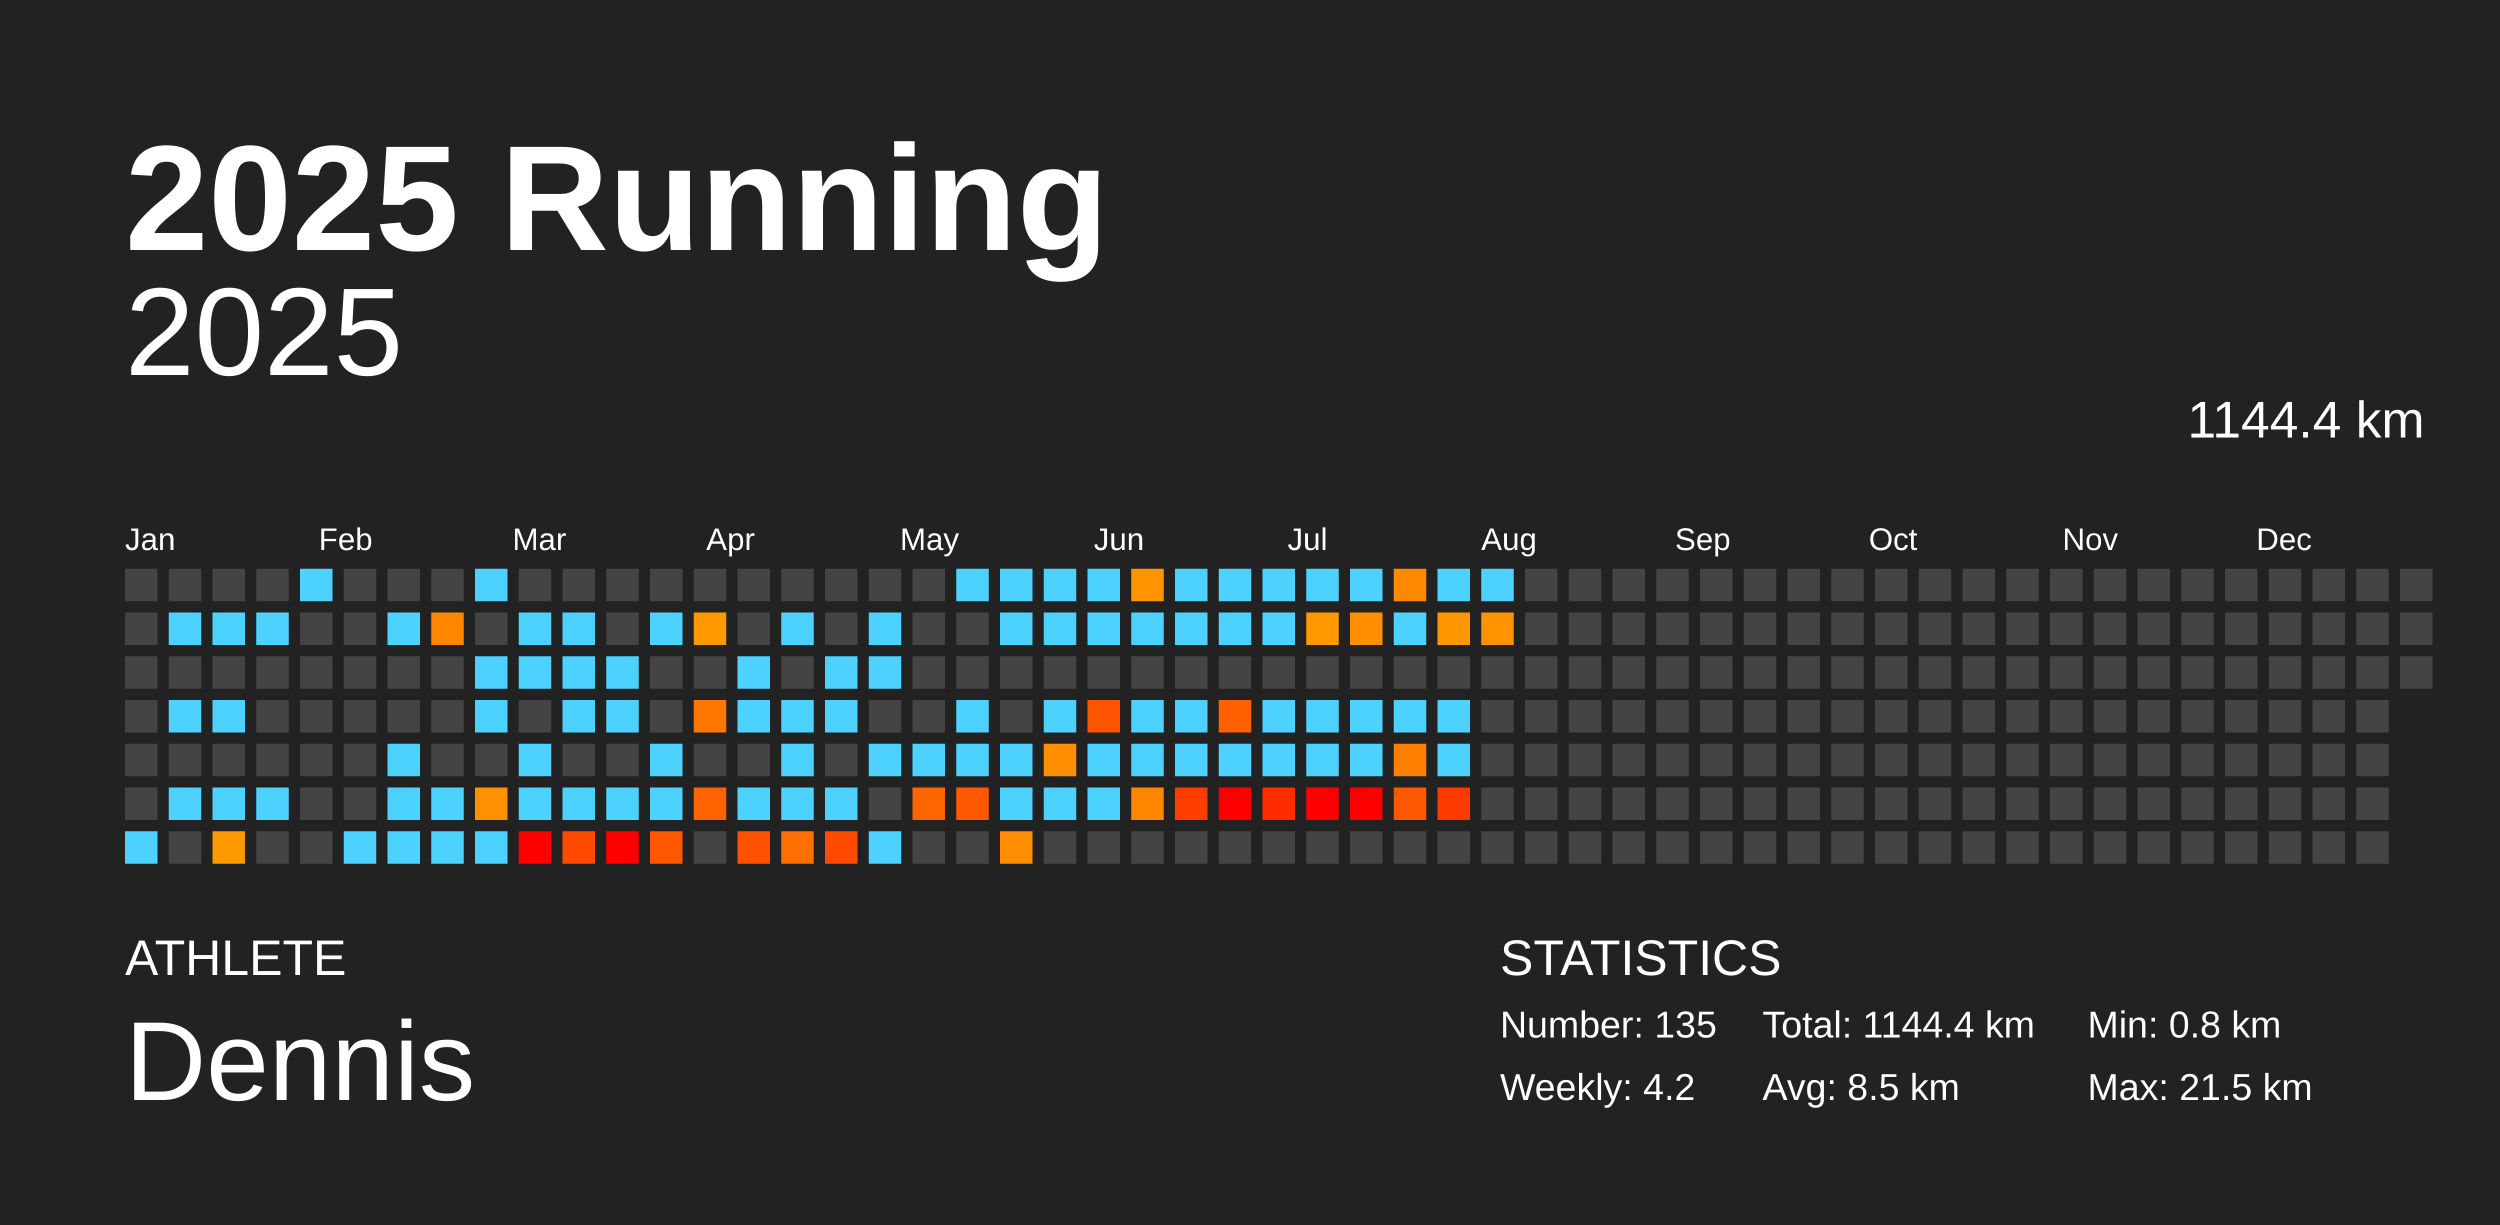
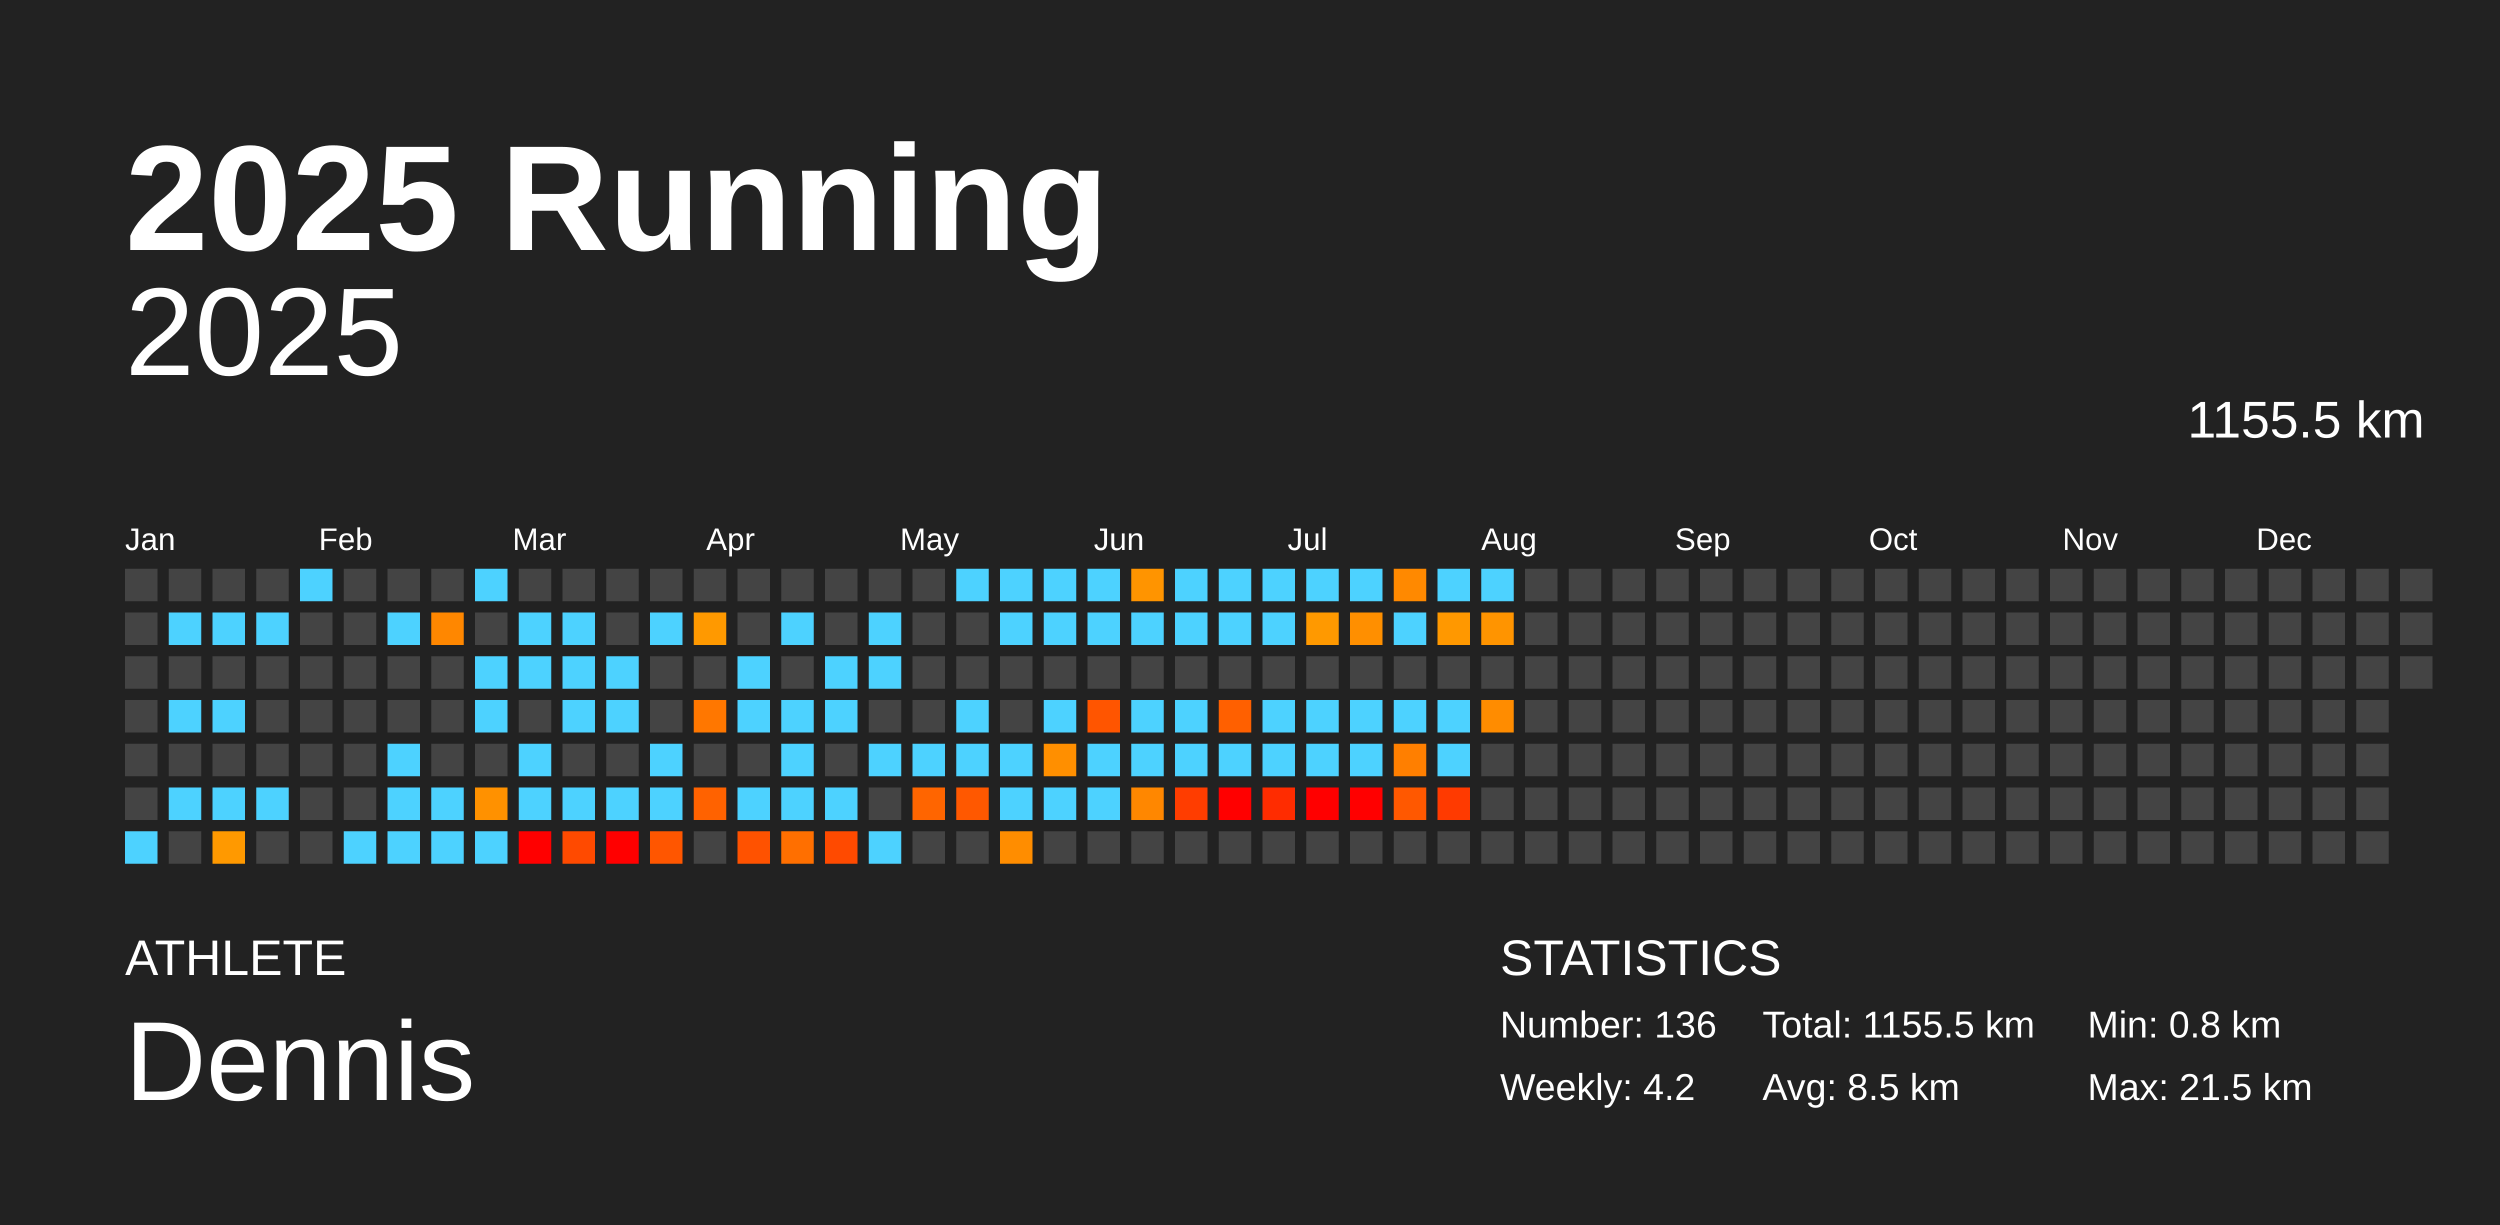
<svg xmlns="http://www.w3.org/2000/svg" baseProfile="full" height="98mm" version="1.1" viewBox="0,0,200,98" width="200mm">
  <defs />
  <rect fill="#222222" height="98" width="200" x="0" y="0" />
  <text fill="#FFFFFF" style="font-size:12px; font-family:Arial; font-weight:bold;" x="10" y="20">2025 Running</text>
  <text fill="#FFFFFF" style="font-size:4px; font-family:Arial" x="10" y="78">ATHLETE</text>
  <text fill="#FFFFFF" style="font-size:9px; font-family:Arial" x="10" y="88">Dennis</text>
  <text fill="#FFFFFF" style="font-size:4px; font-family:Arial" x="120" y="78">STATISTICS</text>
-   <text fill="#FFFFFF" style="font-size:3px; font-family:Arial" x="120" y="83">Number: 135</text>
+   <text fill="#FFFFFF" style="font-size:3px; font-family:Arial" x="120" y="83">Number: 136</text>
  <text fill="#FFFFFF" style="font-size:3px; font-family:Arial" x="120" y="88">Weekly: 4.2</text>
-   <text fill="#FFFFFF" style="font-size:3px; font-family:Arial" x="141" y="83">Total: 1144.4 km</text>
+   <text fill="#FFFFFF" style="font-size:3px; font-family:Arial" x="141" y="83">Total: 1155.5 km</text>
  <text fill="#FFFFFF" style="font-size:3px; font-family:Arial" x="141" y="88">Avg: 8.5 km</text>
  <text fill="#FFFFFF" style="font-size:3px; font-family:Arial" x="167" y="83">Min: 0.8 km</text>
  <text fill="#FFFFFF" style="font-size:3px; font-family:Arial" x="167" y="88">Max: 21.5 km</text>
  <text alignment-baseline="hanging" fill="#FFFFFF" style="font-size:10.0px; font-family:Arial;" x="10" y="30">2025</text>
-   <text alignment-baseline="hanging" fill="#FFFFFF" style="font-size:4.125px; font-family:Arial;" x="175" y="35">1144.4 km</text>
+   <text alignment-baseline="hanging" fill="#FFFFFF" style="font-size:4.125px; font-family:Arial;" x="175" y="35">1155.5 km</text>
  <text fill="#FFFFFF" style="font-size:2.5px; font-family:Arial" x="10.0" y="44">Jan</text>
  <text fill="#FFFFFF" style="font-size:2.5px; font-family:Arial" x="25.5" y="44">Feb</text>
  <text fill="#FFFFFF" style="font-size:2.5px; font-family:Arial" x="41.0" y="44">Mar</text>
  <text fill="#FFFFFF" style="font-size:2.5px; font-family:Arial" x="56.5" y="44">Apr</text>
  <text fill="#FFFFFF" style="font-size:2.5px; font-family:Arial" x="72.0" y="44">May</text>
  <text fill="#FFFFFF" style="font-size:2.5px; font-family:Arial" x="87.5" y="44">Jun</text>
  <text fill="#FFFFFF" style="font-size:2.5px; font-family:Arial" x="103.0" y="44">Jul</text>
  <text fill="#FFFFFF" style="font-size:2.5px; font-family:Arial" x="118.5" y="44">Aug</text>
  <text fill="#FFFFFF" style="font-size:2.5px; font-family:Arial" x="134.0" y="44">Sep</text>
  <text fill="#FFFFFF" style="font-size:2.5px; font-family:Arial" x="149.5" y="44">Oct</text>
  <text fill="#FFFFFF" style="font-size:2.5px; font-family:Arial" x="165.0" y="44">Nov</text>
  <text fill="#FFFFFF" style="font-size:2.5px; font-family:Arial" x="180.5" y="44">Dec</text>
  <rect fill="#444444" height="2.6" width="2.6" x="10.0" y="45.5" />
  <rect fill="#444444" height="2.6" width="2.6" x="10.0" y="49.0" />
  <rect fill="#444444" height="2.6" width="2.6" x="10.0" y="52.5" />
  <rect fill="#444444" height="2.6" width="2.6" x="10.0" y="56.0" />
  <rect fill="#444444" height="2.6" width="2.6" x="10.0" y="59.5" />
  <rect fill="#444444" height="2.6" width="2.6" x="10.0" y="63.0" />
  <rect fill="#4dd2ff" height="2.6" width="2.6" x="10.0" y="66.5" />
  <rect fill="#444444" height="2.6" width="2.6" x="13.5" y="45.5" />
  <rect fill="#4dd2ff" height="2.6" width="2.6" x="13.5" y="49.0" />
  <rect fill="#444444" height="2.6" width="2.6" x="13.5" y="52.5" />
  <rect fill="#4dd2ff" height="2.6" width="2.6" x="13.5" y="56.0" />
  <rect fill="#444444" height="2.6" width="2.6" x="13.5" y="59.5" />
  <rect fill="#4dd2ff" height="2.6" width="2.6" x="13.5" y="63.0" />
  <rect fill="#444444" height="2.6" width="2.6" x="13.5" y="66.5" />
  <rect fill="#444444" height="2.6" width="2.6" x="17.0" y="45.5" />
  <rect fill="#4dd2ff" height="2.6" width="2.6" x="17.0" y="49.0" />
  <rect fill="#444444" height="2.6" width="2.6" x="17.0" y="52.5" />
  <rect fill="#4dd2ff" height="2.6" width="2.6" x="17.0" y="56.0" />
  <rect fill="#444444" height="2.6" width="2.6" x="17.0" y="59.5" />
  <rect fill="#4dd2ff" height="2.6" width="2.6" x="17.0" y="63.0" />
  <rect fill="#ff9900" height="2.6" width="2.6" x="17.0" y="66.5" />
  <rect fill="#444444" height="2.6" width="2.6" x="20.5" y="45.5" />
  <rect fill="#4dd2ff" height="2.6" width="2.6" x="20.5" y="49.0" />
  <rect fill="#444444" height="2.6" width="2.6" x="20.5" y="52.5" />
  <rect fill="#444444" height="2.6" width="2.6" x="20.5" y="56.0" />
  <rect fill="#444444" height="2.6" width="2.6" x="20.5" y="59.5" />
  <rect fill="#4dd2ff" height="2.6" width="2.6" x="20.5" y="63.0" />
  <rect fill="#444444" height="2.6" width="2.6" x="20.5" y="66.5" />
  <rect fill="#4dd2ff" height="2.6" width="2.6" x="24.0" y="45.5" />
  <rect fill="#444444" height="2.6" width="2.6" x="24.0" y="49.0" />
  <rect fill="#444444" height="2.6" width="2.6" x="24.0" y="52.5" />
  <rect fill="#444444" height="2.6" width="2.6" x="24.0" y="56.0" />
  <rect fill="#444444" height="2.6" width="2.6" x="24.0" y="59.5" />
  <rect fill="#444444" height="2.6" width="2.6" x="24.0" y="63.0" />
  <rect fill="#444444" height="2.6" width="2.6" x="24.0" y="66.5" />
  <rect fill="#444444" height="2.6" width="2.6" x="27.5" y="45.5" />
  <rect fill="#444444" height="2.6" width="2.6" x="27.5" y="49.0" />
  <rect fill="#444444" height="2.6" width="2.6" x="27.5" y="52.5" />
  <rect fill="#444444" height="2.6" width="2.6" x="27.5" y="56.0" />
  <rect fill="#444444" height="2.6" width="2.6" x="27.5" y="59.5" />
  <rect fill="#444444" height="2.6" width="2.6" x="27.5" y="63.0" />
  <rect fill="#4dd2ff" height="2.6" width="2.6" x="27.5" y="66.5" />
  <rect fill="#444444" height="2.6" width="2.6" x="31.0" y="45.5" />
  <rect fill="#4dd2ff" height="2.6" width="2.6" x="31.0" y="49.0" />
  <rect fill="#444444" height="2.6" width="2.6" x="31.0" y="52.5" />
  <rect fill="#444444" height="2.6" width="2.6" x="31.0" y="56.0" />
  <rect fill="#4dd2ff" height="2.6" width="2.6" x="31.0" y="59.5" />
  <rect fill="#4dd2ff" height="2.6" width="2.6" x="31.0" y="63.0" />
  <rect fill="#4dd2ff" height="2.6" width="2.6" x="31.0" y="66.5" />
  <rect fill="#444444" height="2.6" width="2.6" x="34.5" y="45.5" />
  <rect fill="#ff8700" height="2.6" width="2.6" x="34.5" y="49.0" />
  <rect fill="#444444" height="2.6" width="2.6" x="34.5" y="52.5" />
  <rect fill="#444444" height="2.6" width="2.6" x="34.5" y="56.0" />
  <rect fill="#444444" height="2.6" width="2.6" x="34.5" y="59.5" />
  <rect fill="#4dd2ff" height="2.6" width="2.6" x="34.5" y="63.0" />
  <rect fill="#4dd2ff" height="2.6" width="2.6" x="34.5" y="66.5" />
  <rect fill="#4dd2ff" height="2.6" width="2.6" x="38.0" y="45.5" />
  <rect fill="#444444" height="2.6" width="2.6" x="38.0" y="49.0" />
  <rect fill="#4dd2ff" height="2.6" width="2.6" x="38.0" y="52.5" />
  <rect fill="#4dd2ff" height="2.6" width="2.6" x="38.0" y="56.0" />
  <rect fill="#444444" height="2.6" width="2.6" x="38.0" y="59.5" />
  <rect fill="#ff9100" height="2.6" width="2.6" x="38.0" y="63.0" />
  <rect fill="#4dd2ff" height="2.6" width="2.6" x="38.0" y="66.5" />
  <rect fill="#444444" height="2.6" width="2.6" x="41.5" y="45.5" />
  <rect fill="#4dd2ff" height="2.6" width="2.6" x="41.5" y="49.0" />
  <rect fill="#4dd2ff" height="2.6" width="2.6" x="41.5" y="52.5" />
  <rect fill="#444444" height="2.6" width="2.6" x="41.5" y="56.0" />
  <rect fill="#4dd2ff" height="2.6" width="2.6" x="41.5" y="59.5" />
  <rect fill="#4dd2ff" height="2.6" width="2.6" x="41.5" y="63.0" />
  <rect fill="red" height="2.6" width="2.6" x="41.5" y="66.5" />
  <rect fill="#444444" height="2.6" width="2.6" x="45.0" y="45.5" />
  <rect fill="#4dd2ff" height="2.6" width="2.6" x="45.0" y="49.0" />
  <rect fill="#4dd2ff" height="2.6" width="2.6" x="45.0" y="52.5" />
  <rect fill="#4dd2ff" height="2.6" width="2.6" x="45.0" y="56.0" />
  <rect fill="#444444" height="2.6" width="2.6" x="45.0" y="59.5" />
  <rect fill="#4dd2ff" height="2.6" width="2.6" x="45.0" y="63.0" />
  <rect fill="#ff4a00" height="2.6" width="2.6" x="45.0" y="66.5" />
  <rect fill="#444444" height="2.6" width="2.6" x="48.5" y="45.5" />
  <rect fill="#444444" height="2.6" width="2.6" x="48.5" y="49.0" />
  <rect fill="#4dd2ff" height="2.6" width="2.6" x="48.5" y="52.5" />
  <rect fill="#4dd2ff" height="2.6" width="2.6" x="48.5" y="56.0" />
  <rect fill="#444444" height="2.6" width="2.6" x="48.5" y="59.5" />
  <rect fill="#4dd2ff" height="2.6" width="2.6" x="48.5" y="63.0" />
  <rect fill="red" height="2.6" width="2.6" x="48.5" y="66.5" />
  <rect fill="#444444" height="2.6" width="2.6" x="52.0" y="45.5" />
  <rect fill="#4dd2ff" height="2.6" width="2.6" x="52.0" y="49.0" />
  <rect fill="#444444" height="2.6" width="2.6" x="52.0" y="52.5" />
  <rect fill="#444444" height="2.6" width="2.6" x="52.0" y="56.0" />
  <rect fill="#4dd2ff" height="2.6" width="2.6" x="52.0" y="59.5" />
  <rect fill="#4dd2ff" height="2.6" width="2.6" x="52.0" y="63.0" />
  <rect fill="#ff5600" height="2.6" width="2.6" x="52.0" y="66.5" />
  <rect fill="#444444" height="2.6" width="2.6" x="55.5" y="45.5" />
  <rect fill="#ff9900" height="2.6" width="2.6" x="55.5" y="49.0" />
  <rect fill="#444444" height="2.6" width="2.6" x="55.5" y="52.5" />
  <rect fill="#ff7700" height="2.6" width="2.6" x="55.5" y="56.0" />
  <rect fill="#444444" height="2.6" width="2.6" x="55.5" y="59.5" />
  <rect fill="#ff6200" height="2.6" width="2.6" x="55.5" y="63.0" />
  <rect fill="#444444" height="2.6" width="2.6" x="55.5" y="66.5" />
  <rect fill="#444444" height="2.6" width="2.6" x="59.0" y="45.5" />
  <rect fill="#444444" height="2.6" width="2.6" x="59.0" y="49.0" />
  <rect fill="#4dd2ff" height="2.6" width="2.6" x="59.0" y="52.5" />
  <rect fill="#4dd2ff" height="2.6" width="2.6" x="59.0" y="56.0" />
  <rect fill="#444444" height="2.6" width="2.6" x="59.0" y="59.5" />
  <rect fill="#4dd2ff" height="2.6" width="2.6" x="59.0" y="63.0" />
  <rect fill="#ff5200" height="2.6" width="2.6" x="59.0" y="66.5" />
  <rect fill="#444444" height="2.6" width="2.6" x="62.5" y="45.5" />
  <rect fill="#4dd2ff" height="2.6" width="2.6" x="62.5" y="49.0" />
  <rect fill="#444444" height="2.6" width="2.6" x="62.5" y="52.5" />
  <rect fill="#4dd2ff" height="2.6" width="2.6" x="62.5" y="56.0" />
  <rect fill="#4dd2ff" height="2.6" width="2.6" x="62.5" y="59.5" />
  <rect fill="#4dd2ff" height="2.6" width="2.6" x="62.5" y="63.0" />
  <rect fill="#ff6f00" height="2.6" width="2.6" x="62.5" y="66.5" />
  <rect fill="#444444" height="2.6" width="2.6" x="66.0" y="45.5" />
  <rect fill="#444444" height="2.6" width="2.6" x="66.0" y="49.0" />
  <rect fill="#4dd2ff" height="2.6" width="2.6" x="66.0" y="52.5" />
  <rect fill="#4dd2ff" height="2.6" width="2.6" x="66.0" y="56.0" />
  <rect fill="#444444" height="2.6" width="2.6" x="66.0" y="59.5" />
  <rect fill="#4dd2ff" height="2.6" width="2.6" x="66.0" y="63.0" />
  <rect fill="#ff4a00" height="2.6" width="2.6" x="66.0" y="66.5" />
  <rect fill="#444444" height="2.6" width="2.6" x="69.5" y="45.5" />
  <rect fill="#4dd2ff" height="2.6" width="2.6" x="69.5" y="49.0" />
  <rect fill="#4dd2ff" height="2.6" width="2.6" x="69.5" y="52.5" />
  <rect fill="#444444" height="2.6" width="2.6" x="69.5" y="56.0" />
  <rect fill="#4dd2ff" height="2.6" width="2.6" x="69.5" y="59.5" />
  <rect fill="#444444" height="2.6" width="2.6" x="69.5" y="63.0" />
  <rect fill="#4dd2ff" height="2.6" width="2.6" x="69.5" y="66.5" />
  <rect fill="#444444" height="2.6" width="2.6" x="73.0" y="45.5" />
  <rect fill="#444444" height="2.6" width="2.6" x="73.0" y="49.0" />
  <rect fill="#444444" height="2.6" width="2.6" x="73.0" y="52.5" />
  <rect fill="#444444" height="2.6" width="2.6" x="73.0" y="56.0" />
  <rect fill="#4dd2ff" height="2.6" width="2.6" x="73.0" y="59.5" />
  <rect fill="#ff6500" height="2.6" width="2.6" x="73.0" y="63.0" />
  <rect fill="#444444" height="2.6" width="2.6" x="73.0" y="66.5" />
  <rect fill="#4dd2ff" height="2.6" width="2.6" x="76.5" y="45.5" />
  <rect fill="#444444" height="2.6" width="2.6" x="76.5" y="49.0" />
  <rect fill="#444444" height="2.6" width="2.6" x="76.5" y="52.5" />
  <rect fill="#4dd2ff" height="2.6" width="2.6" x="76.5" y="56.0" />
  <rect fill="#4dd2ff" height="2.6" width="2.6" x="76.5" y="59.5" />
  <rect fill="#ff5800" height="2.6" width="2.6" x="76.5" y="63.0" />
  <rect fill="#444444" height="2.6" width="2.6" x="76.5" y="66.5" />
  <rect fill="#4dd2ff" height="2.6" width="2.6" x="80.0" y="45.5" />
  <rect fill="#4dd2ff" height="2.6" width="2.6" x="80.0" y="49.0" />
  <rect fill="#444444" height="2.6" width="2.6" x="80.0" y="52.5" />
  <rect fill="#444444" height="2.6" width="2.6" x="80.0" y="56.0" />
  <rect fill="#4dd2ff" height="2.6" width="2.6" x="80.0" y="59.5" />
  <rect fill="#4dd2ff" height="2.6" width="2.6" x="80.0" y="63.0" />
  <rect fill="#ff8d00" height="2.6" width="2.6" x="80.0" y="66.5" />
  <rect fill="#4dd2ff" height="2.6" width="2.6" x="83.5" y="45.5" />
  <rect fill="#4dd2ff" height="2.6" width="2.6" x="83.5" y="49.0" />
  <rect fill="#444444" height="2.6" width="2.6" x="83.5" y="52.5" />
  <rect fill="#4dd2ff" height="2.6" width="2.6" x="83.5" y="56.0" />
  <rect fill="#ff8f00" height="2.6" width="2.6" x="83.5" y="59.5" />
  <rect fill="#4dd2ff" height="2.6" width="2.6" x="83.5" y="63.0" />
  <rect fill="#444444" height="2.6" width="2.6" x="83.5" y="66.5" />
  <rect fill="#4dd2ff" height="2.6" width="2.6" x="87.0" y="45.5" />
  <rect fill="#4dd2ff" height="2.6" width="2.6" x="87.0" y="49.0" />
  <rect fill="#444444" height="2.6" width="2.6" x="87.0" y="52.5" />
  <rect fill="#ff5500" height="2.6" width="2.6" x="87.0" y="56.0" />
  <rect fill="#4dd2ff" height="2.6" width="2.6" x="87.0" y="59.5" />
  <rect fill="#4dd2ff" height="2.6" width="2.6" x="87.0" y="63.0" />
  <rect fill="#444444" height="2.6" width="2.6" x="87.0" y="66.5" />
  <rect fill="#ff9400" height="2.6" width="2.6" x="90.5" y="45.5" />
  <rect fill="#4dd2ff" height="2.6" width="2.6" x="90.5" y="49.0" />
  <rect fill="#444444" height="2.6" width="2.6" x="90.5" y="52.5" />
  <rect fill="#4dd2ff" height="2.6" width="2.6" x="90.5" y="56.0" />
  <rect fill="#4dd2ff" height="2.6" width="2.6" x="90.5" y="59.5" />
  <rect fill="#ff8700" height="2.6" width="2.6" x="90.5" y="63.0" />
  <rect fill="#444444" height="2.6" width="2.6" x="90.5" y="66.5" />
  <rect fill="#4dd2ff" height="2.6" width="2.6" x="94.0" y="45.5" />
  <rect fill="#4dd2ff" height="2.6" width="2.6" x="94.0" y="49.0" />
  <rect fill="#444444" height="2.6" width="2.6" x="94.0" y="52.5" />
  <rect fill="#4dd2ff" height="2.6" width="2.6" x="94.0" y="56.0" />
  <rect fill="#4dd2ff" height="2.6" width="2.6" x="94.0" y="59.5" />
  <rect fill="#ff3d00" height="2.6" width="2.6" x="94.0" y="63.0" />
  <rect fill="#444444" height="2.6" width="2.6" x="94.0" y="66.5" />
  <rect fill="#4dd2ff" height="2.6" width="2.6" x="97.5" y="45.5" />
  <rect fill="#4dd2ff" height="2.6" width="2.6" x="97.5" y="49.0" />
  <rect fill="#444444" height="2.6" width="2.6" x="97.5" y="52.5" />
  <rect fill="#ff6000" height="2.6" width="2.6" x="97.5" y="56.0" />
  <rect fill="#4dd2ff" height="2.6" width="2.6" x="97.5" y="59.5" />
  <rect fill="red" height="2.6" width="2.6" x="97.5" y="63.0" />
  <rect fill="#444444" height="2.6" width="2.6" x="97.5" y="66.5" />
  <rect fill="#4dd2ff" height="2.6" width="2.6" x="101.0" y="45.5" />
  <rect fill="#4dd2ff" height="2.6" width="2.6" x="101.0" y="49.0" />
  <rect fill="#444444" height="2.6" width="2.6" x="101.0" y="52.5" />
  <rect fill="#4dd2ff" height="2.6" width="2.6" x="101.0" y="56.0" />
  <rect fill="#4dd2ff" height="2.6" width="2.6" x="101.0" y="59.5" />
  <rect fill="#ff2c00" height="2.6" width="2.6" x="101.0" y="63.0" />
  <rect fill="#444444" height="2.6" width="2.6" x="101.0" y="66.5" />
  <rect fill="#4dd2ff" height="2.6" width="2.6" x="104.5" y="45.5" />
  <rect fill="#ff9900" height="2.6" width="2.6" x="104.5" y="49.0" />
  <rect fill="#444444" height="2.6" width="2.6" x="104.5" y="52.5" />
  <rect fill="#4dd2ff" height="2.6" width="2.6" x="104.5" y="56.0" />
  <rect fill="#4dd2ff" height="2.6" width="2.6" x="104.5" y="59.5" />
  <rect fill="red" height="2.6" width="2.6" x="104.5" y="63.0" />
  <rect fill="#444444" height="2.6" width="2.6" x="104.5" y="66.5" />
  <rect fill="#4dd2ff" height="2.6" width="2.6" x="108.0" y="45.5" />
  <rect fill="#ff8f00" height="2.6" width="2.6" x="108.0" y="49.0" />
  <rect fill="#444444" height="2.6" width="2.6" x="108.0" y="52.5" />
  <rect fill="#4dd2ff" height="2.6" width="2.6" x="108.0" y="56.0" />
  <rect fill="#4dd2ff" height="2.6" width="2.6" x="108.0" y="59.5" />
  <rect fill="red" height="2.6" width="2.6" x="108.0" y="63.0" />
  <rect fill="#444444" height="2.6" width="2.6" x="108.0" y="66.5" />
  <rect fill="#ff8900" height="2.6" width="2.6" x="111.5" y="45.5" />
  <rect fill="#4dd2ff" height="2.6" width="2.6" x="111.5" y="49.0" />
  <rect fill="#444444" height="2.6" width="2.6" x="111.5" y="52.5" />
  <rect fill="#4dd2ff" height="2.6" width="2.6" x="111.5" y="56.0" />
  <rect fill="#ff7f00" height="2.6" width="2.6" x="111.5" y="59.5" />
  <rect fill="#ff5800" height="2.6" width="2.6" x="111.5" y="63.0" />
  <rect fill="#444444" height="2.6" width="2.6" x="111.5" y="66.5" />
  <rect fill="#4dd2ff" height="2.6" width="2.6" x="115.0" y="45.5" />
  <rect fill="#ff9800" height="2.6" width="2.6" x="115.0" y="49.0" />
  <rect fill="#444444" height="2.6" width="2.6" x="115.0" y="52.5" />
  <rect fill="#4dd2ff" height="2.6" width="2.6" x="115.0" y="56.0" />
  <rect fill="#4dd2ff" height="2.6" width="2.6" x="115.0" y="59.5" />
  <rect fill="#ff3a00" height="2.6" width="2.6" x="115.0" y="63.0" />
  <rect fill="#444444" height="2.6" width="2.6" x="115.0" y="66.5" />
  <rect fill="#4dd2ff" height="2.6" width="2.6" x="118.5" y="45.5" />
  <rect fill="#ff9400" height="2.6" width="2.6" x="118.5" y="49.0" />
  <rect fill="#444444" height="2.6" width="2.6" x="118.5" y="52.5" />
-   <rect fill="#444444" height="2.6" width="2.6" x="118.5" y="56.0" />
+   <rect fill="#ff8c00" height="2.6" width="2.6" x="118.5" y="56.0" />
  <rect fill="#444444" height="2.6" width="2.6" x="118.5" y="59.5" />
  <rect fill="#444444" height="2.6" width="2.6" x="118.5" y="63.0" />
  <rect fill="#444444" height="2.6" width="2.6" x="118.5" y="66.5" />
  <rect fill="#444444" height="2.6" width="2.6" x="122.0" y="45.5" />
  <rect fill="#444444" height="2.6" width="2.6" x="122.0" y="49.0" />
  <rect fill="#444444" height="2.6" width="2.6" x="122.0" y="52.5" />
  <rect fill="#444444" height="2.6" width="2.6" x="122.0" y="56.0" />
  <rect fill="#444444" height="2.6" width="2.6" x="122.0" y="59.5" />
  <rect fill="#444444" height="2.6" width="2.6" x="122.0" y="63.0" />
  <rect fill="#444444" height="2.6" width="2.6" x="122.0" y="66.5" />
  <rect fill="#444444" height="2.6" width="2.6" x="125.5" y="45.5" />
  <rect fill="#444444" height="2.6" width="2.6" x="125.5" y="49.0" />
  <rect fill="#444444" height="2.6" width="2.6" x="125.5" y="52.5" />
  <rect fill="#444444" height="2.6" width="2.6" x="125.5" y="56.0" />
  <rect fill="#444444" height="2.6" width="2.6" x="125.5" y="59.5" />
  <rect fill="#444444" height="2.6" width="2.6" x="125.5" y="63.0" />
  <rect fill="#444444" height="2.6" width="2.6" x="125.5" y="66.5" />
  <rect fill="#444444" height="2.6" width="2.6" x="129.0" y="45.5" />
  <rect fill="#444444" height="2.6" width="2.6" x="129.0" y="49.0" />
  <rect fill="#444444" height="2.6" width="2.6" x="129.0" y="52.5" />
  <rect fill="#444444" height="2.6" width="2.6" x="129.0" y="56.0" />
  <rect fill="#444444" height="2.6" width="2.6" x="129.0" y="59.5" />
  <rect fill="#444444" height="2.6" width="2.6" x="129.0" y="63.0" />
  <rect fill="#444444" height="2.6" width="2.6" x="129.0" y="66.5" />
  <rect fill="#444444" height="2.6" width="2.6" x="132.5" y="45.5" />
  <rect fill="#444444" height="2.6" width="2.6" x="132.5" y="49.0" />
  <rect fill="#444444" height="2.6" width="2.6" x="132.5" y="52.5" />
  <rect fill="#444444" height="2.6" width="2.6" x="132.5" y="56.0" />
  <rect fill="#444444" height="2.6" width="2.6" x="132.5" y="59.5" />
  <rect fill="#444444" height="2.6" width="2.6" x="132.5" y="63.0" />
  <rect fill="#444444" height="2.6" width="2.6" x="132.5" y="66.5" />
  <rect fill="#444444" height="2.6" width="2.6" x="136.0" y="45.5" />
  <rect fill="#444444" height="2.6" width="2.6" x="136.0" y="49.0" />
  <rect fill="#444444" height="2.6" width="2.6" x="136.0" y="52.5" />
  <rect fill="#444444" height="2.6" width="2.6" x="136.0" y="56.0" />
  <rect fill="#444444" height="2.6" width="2.6" x="136.0" y="59.5" />
  <rect fill="#444444" height="2.6" width="2.6" x="136.0" y="63.0" />
  <rect fill="#444444" height="2.6" width="2.6" x="136.0" y="66.5" />
  <rect fill="#444444" height="2.6" width="2.6" x="139.5" y="45.5" />
  <rect fill="#444444" height="2.6" width="2.6" x="139.5" y="49.0" />
  <rect fill="#444444" height="2.6" width="2.6" x="139.5" y="52.5" />
  <rect fill="#444444" height="2.6" width="2.6" x="139.5" y="56.0" />
  <rect fill="#444444" height="2.6" width="2.6" x="139.5" y="59.5" />
  <rect fill="#444444" height="2.6" width="2.6" x="139.5" y="63.0" />
  <rect fill="#444444" height="2.6" width="2.6" x="139.5" y="66.5" />
  <rect fill="#444444" height="2.6" width="2.6" x="143.0" y="45.5" />
  <rect fill="#444444" height="2.6" width="2.6" x="143.0" y="49.0" />
  <rect fill="#444444" height="2.6" width="2.6" x="143.0" y="52.5" />
  <rect fill="#444444" height="2.6" width="2.6" x="143.0" y="56.0" />
  <rect fill="#444444" height="2.6" width="2.6" x="143.0" y="59.5" />
  <rect fill="#444444" height="2.6" width="2.6" x="143.0" y="63.0" />
  <rect fill="#444444" height="2.6" width="2.6" x="143.0" y="66.5" />
  <rect fill="#444444" height="2.6" width="2.6" x="146.5" y="45.5" />
  <rect fill="#444444" height="2.6" width="2.6" x="146.5" y="49.0" />
  <rect fill="#444444" height="2.6" width="2.6" x="146.5" y="52.5" />
  <rect fill="#444444" height="2.6" width="2.6" x="146.5" y="56.0" />
  <rect fill="#444444" height="2.6" width="2.6" x="146.5" y="59.5" />
  <rect fill="#444444" height="2.6" width="2.6" x="146.5" y="63.0" />
  <rect fill="#444444" height="2.6" width="2.6" x="146.5" y="66.5" />
  <rect fill="#444444" height="2.6" width="2.6" x="150.0" y="45.5" />
  <rect fill="#444444" height="2.6" width="2.6" x="150.0" y="49.0" />
  <rect fill="#444444" height="2.6" width="2.6" x="150.0" y="52.5" />
  <rect fill="#444444" height="2.6" width="2.6" x="150.0" y="56.0" />
  <rect fill="#444444" height="2.6" width="2.6" x="150.0" y="59.5" />
  <rect fill="#444444" height="2.6" width="2.6" x="150.0" y="63.0" />
  <rect fill="#444444" height="2.6" width="2.6" x="150.0" y="66.5" />
  <rect fill="#444444" height="2.6" width="2.6" x="153.5" y="45.5" />
  <rect fill="#444444" height="2.6" width="2.6" x="153.5" y="49.0" />
  <rect fill="#444444" height="2.6" width="2.6" x="153.5" y="52.5" />
  <rect fill="#444444" height="2.6" width="2.6" x="153.5" y="56.0" />
  <rect fill="#444444" height="2.6" width="2.6" x="153.5" y="59.5" />
  <rect fill="#444444" height="2.6" width="2.6" x="153.5" y="63.0" />
  <rect fill="#444444" height="2.6" width="2.6" x="153.5" y="66.5" />
  <rect fill="#444444" height="2.6" width="2.6" x="157.0" y="45.5" />
  <rect fill="#444444" height="2.6" width="2.6" x="157.0" y="49.0" />
  <rect fill="#444444" height="2.6" width="2.6" x="157.0" y="52.5" />
  <rect fill="#444444" height="2.6" width="2.6" x="157.0" y="56.0" />
  <rect fill="#444444" height="2.6" width="2.6" x="157.0" y="59.5" />
  <rect fill="#444444" height="2.6" width="2.6" x="157.0" y="63.0" />
  <rect fill="#444444" height="2.6" width="2.6" x="157.0" y="66.5" />
  <rect fill="#444444" height="2.6" width="2.6" x="160.5" y="45.5" />
  <rect fill="#444444" height="2.6" width="2.6" x="160.5" y="49.0" />
  <rect fill="#444444" height="2.6" width="2.6" x="160.5" y="52.5" />
  <rect fill="#444444" height="2.6" width="2.6" x="160.5" y="56.0" />
  <rect fill="#444444" height="2.6" width="2.6" x="160.5" y="59.5" />
  <rect fill="#444444" height="2.6" width="2.6" x="160.5" y="63.0" />
  <rect fill="#444444" height="2.6" width="2.6" x="160.5" y="66.5" />
  <rect fill="#444444" height="2.6" width="2.6" x="164.0" y="45.5" />
  <rect fill="#444444" height="2.6" width="2.6" x="164.0" y="49.0" />
  <rect fill="#444444" height="2.6" width="2.6" x="164.0" y="52.5" />
  <rect fill="#444444" height="2.6" width="2.6" x="164.0" y="56.0" />
  <rect fill="#444444" height="2.6" width="2.6" x="164.0" y="59.5" />
  <rect fill="#444444" height="2.6" width="2.6" x="164.0" y="63.0" />
  <rect fill="#444444" height="2.6" width="2.6" x="164.0" y="66.5" />
  <rect fill="#444444" height="2.6" width="2.6" x="167.5" y="45.5" />
  <rect fill="#444444" height="2.6" width="2.6" x="167.5" y="49.0" />
  <rect fill="#444444" height="2.6" width="2.6" x="167.5" y="52.5" />
  <rect fill="#444444" height="2.6" width="2.6" x="167.5" y="56.0" />
  <rect fill="#444444" height="2.6" width="2.6" x="167.5" y="59.5" />
  <rect fill="#444444" height="2.6" width="2.6" x="167.5" y="63.0" />
  <rect fill="#444444" height="2.6" width="2.6" x="167.5" y="66.5" />
  <rect fill="#444444" height="2.6" width="2.6" x="171.0" y="45.5" />
  <rect fill="#444444" height="2.6" width="2.6" x="171.0" y="49.0" />
  <rect fill="#444444" height="2.6" width="2.6" x="171.0" y="52.5" />
  <rect fill="#444444" height="2.6" width="2.6" x="171.0" y="56.0" />
  <rect fill="#444444" height="2.6" width="2.6" x="171.0" y="59.5" />
  <rect fill="#444444" height="2.6" width="2.6" x="171.0" y="63.0" />
  <rect fill="#444444" height="2.6" width="2.6" x="171.0" y="66.5" />
  <rect fill="#444444" height="2.6" width="2.6" x="174.5" y="45.5" />
  <rect fill="#444444" height="2.6" width="2.6" x="174.5" y="49.0" />
  <rect fill="#444444" height="2.6" width="2.6" x="174.5" y="52.5" />
  <rect fill="#444444" height="2.6" width="2.6" x="174.5" y="56.0" />
  <rect fill="#444444" height="2.6" width="2.6" x="174.5" y="59.5" />
  <rect fill="#444444" height="2.6" width="2.6" x="174.5" y="63.0" />
  <rect fill="#444444" height="2.6" width="2.6" x="174.5" y="66.5" />
  <rect fill="#444444" height="2.6" width="2.6" x="178.0" y="45.5" />
  <rect fill="#444444" height="2.6" width="2.6" x="178.0" y="49.0" />
  <rect fill="#444444" height="2.6" width="2.6" x="178.0" y="52.5" />
  <rect fill="#444444" height="2.6" width="2.6" x="178.0" y="56.0" />
  <rect fill="#444444" height="2.6" width="2.6" x="178.0" y="59.5" />
  <rect fill="#444444" height="2.6" width="2.6" x="178.0" y="63.0" />
  <rect fill="#444444" height="2.6" width="2.6" x="178.0" y="66.5" />
  <rect fill="#444444" height="2.6" width="2.6" x="181.5" y="45.5" />
  <rect fill="#444444" height="2.6" width="2.6" x="181.5" y="49.0" />
  <rect fill="#444444" height="2.6" width="2.6" x="181.5" y="52.5" />
  <rect fill="#444444" height="2.6" width="2.6" x="181.5" y="56.0" />
  <rect fill="#444444" height="2.6" width="2.6" x="181.5" y="59.5" />
  <rect fill="#444444" height="2.6" width="2.6" x="181.5" y="63.0" />
  <rect fill="#444444" height="2.6" width="2.6" x="181.5" y="66.5" />
  <rect fill="#444444" height="2.6" width="2.6" x="185.0" y="45.5" />
  <rect fill="#444444" height="2.6" width="2.6" x="185.0" y="49.0" />
  <rect fill="#444444" height="2.6" width="2.6" x="185.0" y="52.5" />
  <rect fill="#444444" height="2.6" width="2.6" x="185.0" y="56.0" />
  <rect fill="#444444" height="2.6" width="2.6" x="185.0" y="59.5" />
  <rect fill="#444444" height="2.6" width="2.6" x="185.0" y="63.0" />
  <rect fill="#444444" height="2.6" width="2.6" x="185.0" y="66.5" />
  <rect fill="#444444" height="2.6" width="2.6" x="188.5" y="45.5" />
  <rect fill="#444444" height="2.6" width="2.6" x="188.5" y="49.0" />
  <rect fill="#444444" height="2.6" width="2.6" x="188.5" y="52.5" />
  <rect fill="#444444" height="2.6" width="2.6" x="188.5" y="56.0" />
  <rect fill="#444444" height="2.6" width="2.6" x="188.5" y="59.5" />
  <rect fill="#444444" height="2.6" width="2.6" x="188.5" y="63.0" />
  <rect fill="#444444" height="2.6" width="2.6" x="188.5" y="66.5" />
  <rect fill="#444444" height="2.6" width="2.6" x="192.0" y="45.5" />
  <rect fill="#444444" height="2.6" width="2.6" x="192.0" y="49.0" />
  <rect fill="#444444" height="2.6" width="2.6" x="192.0" y="52.5" />
</svg>
